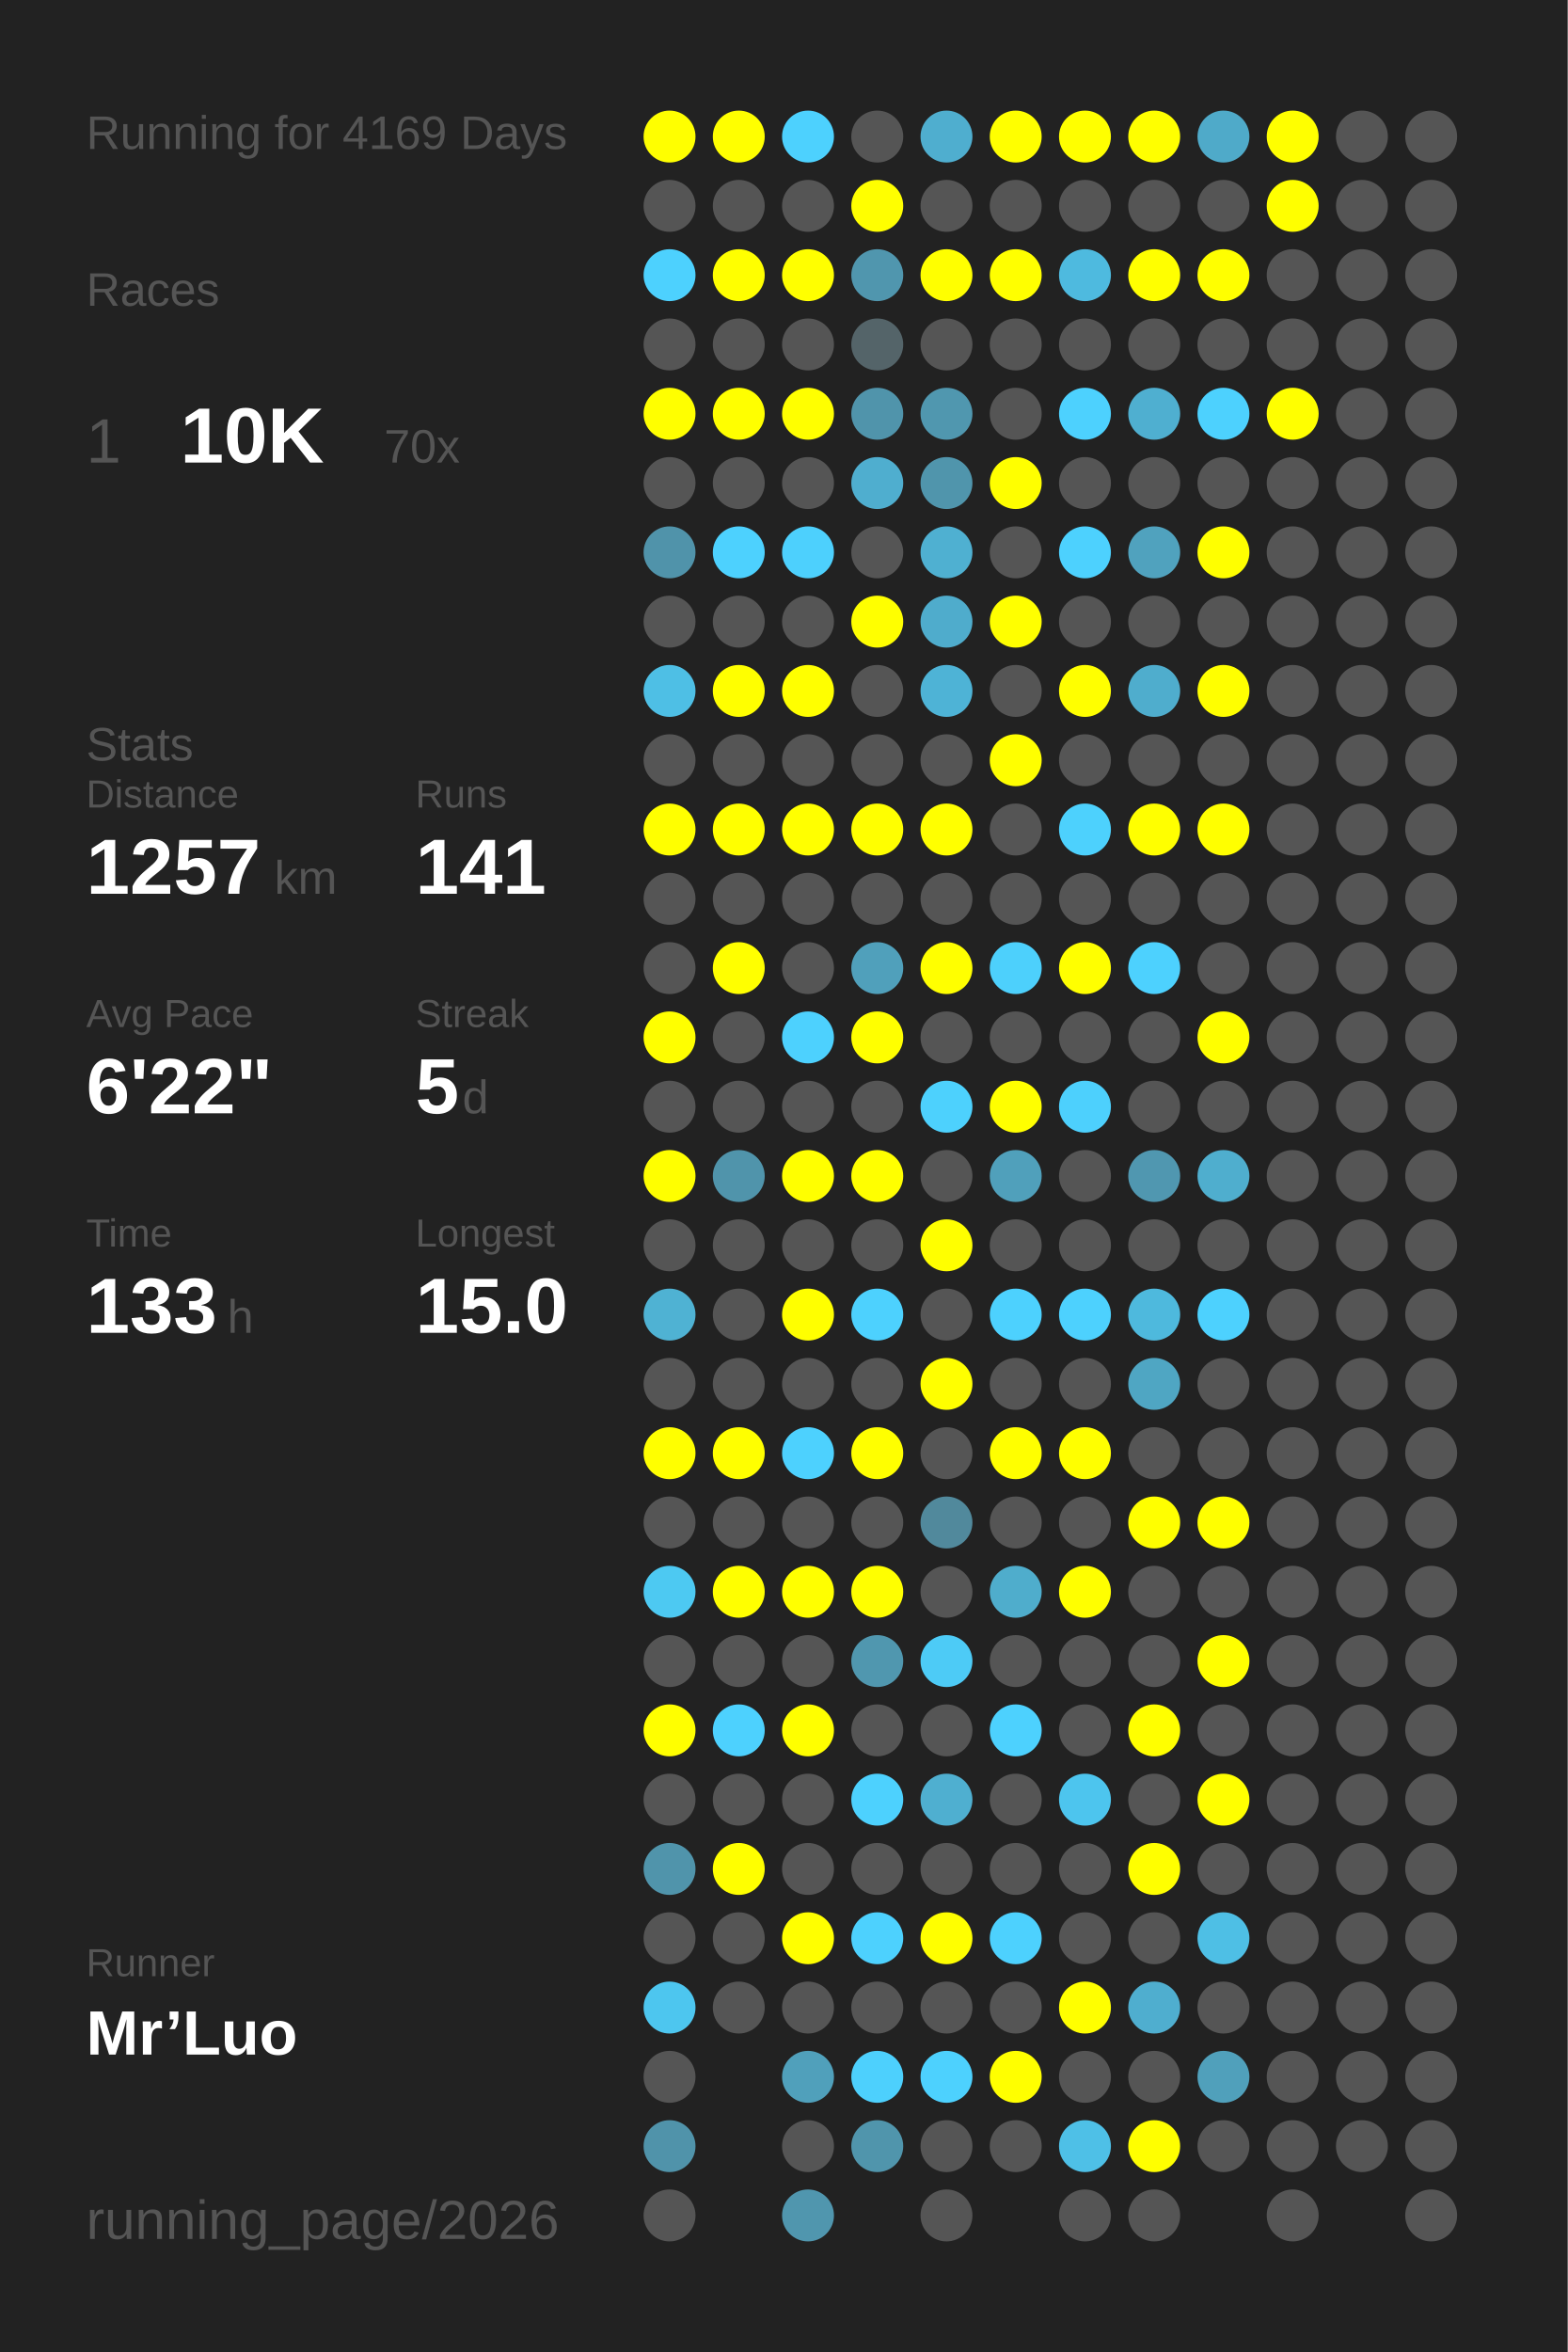
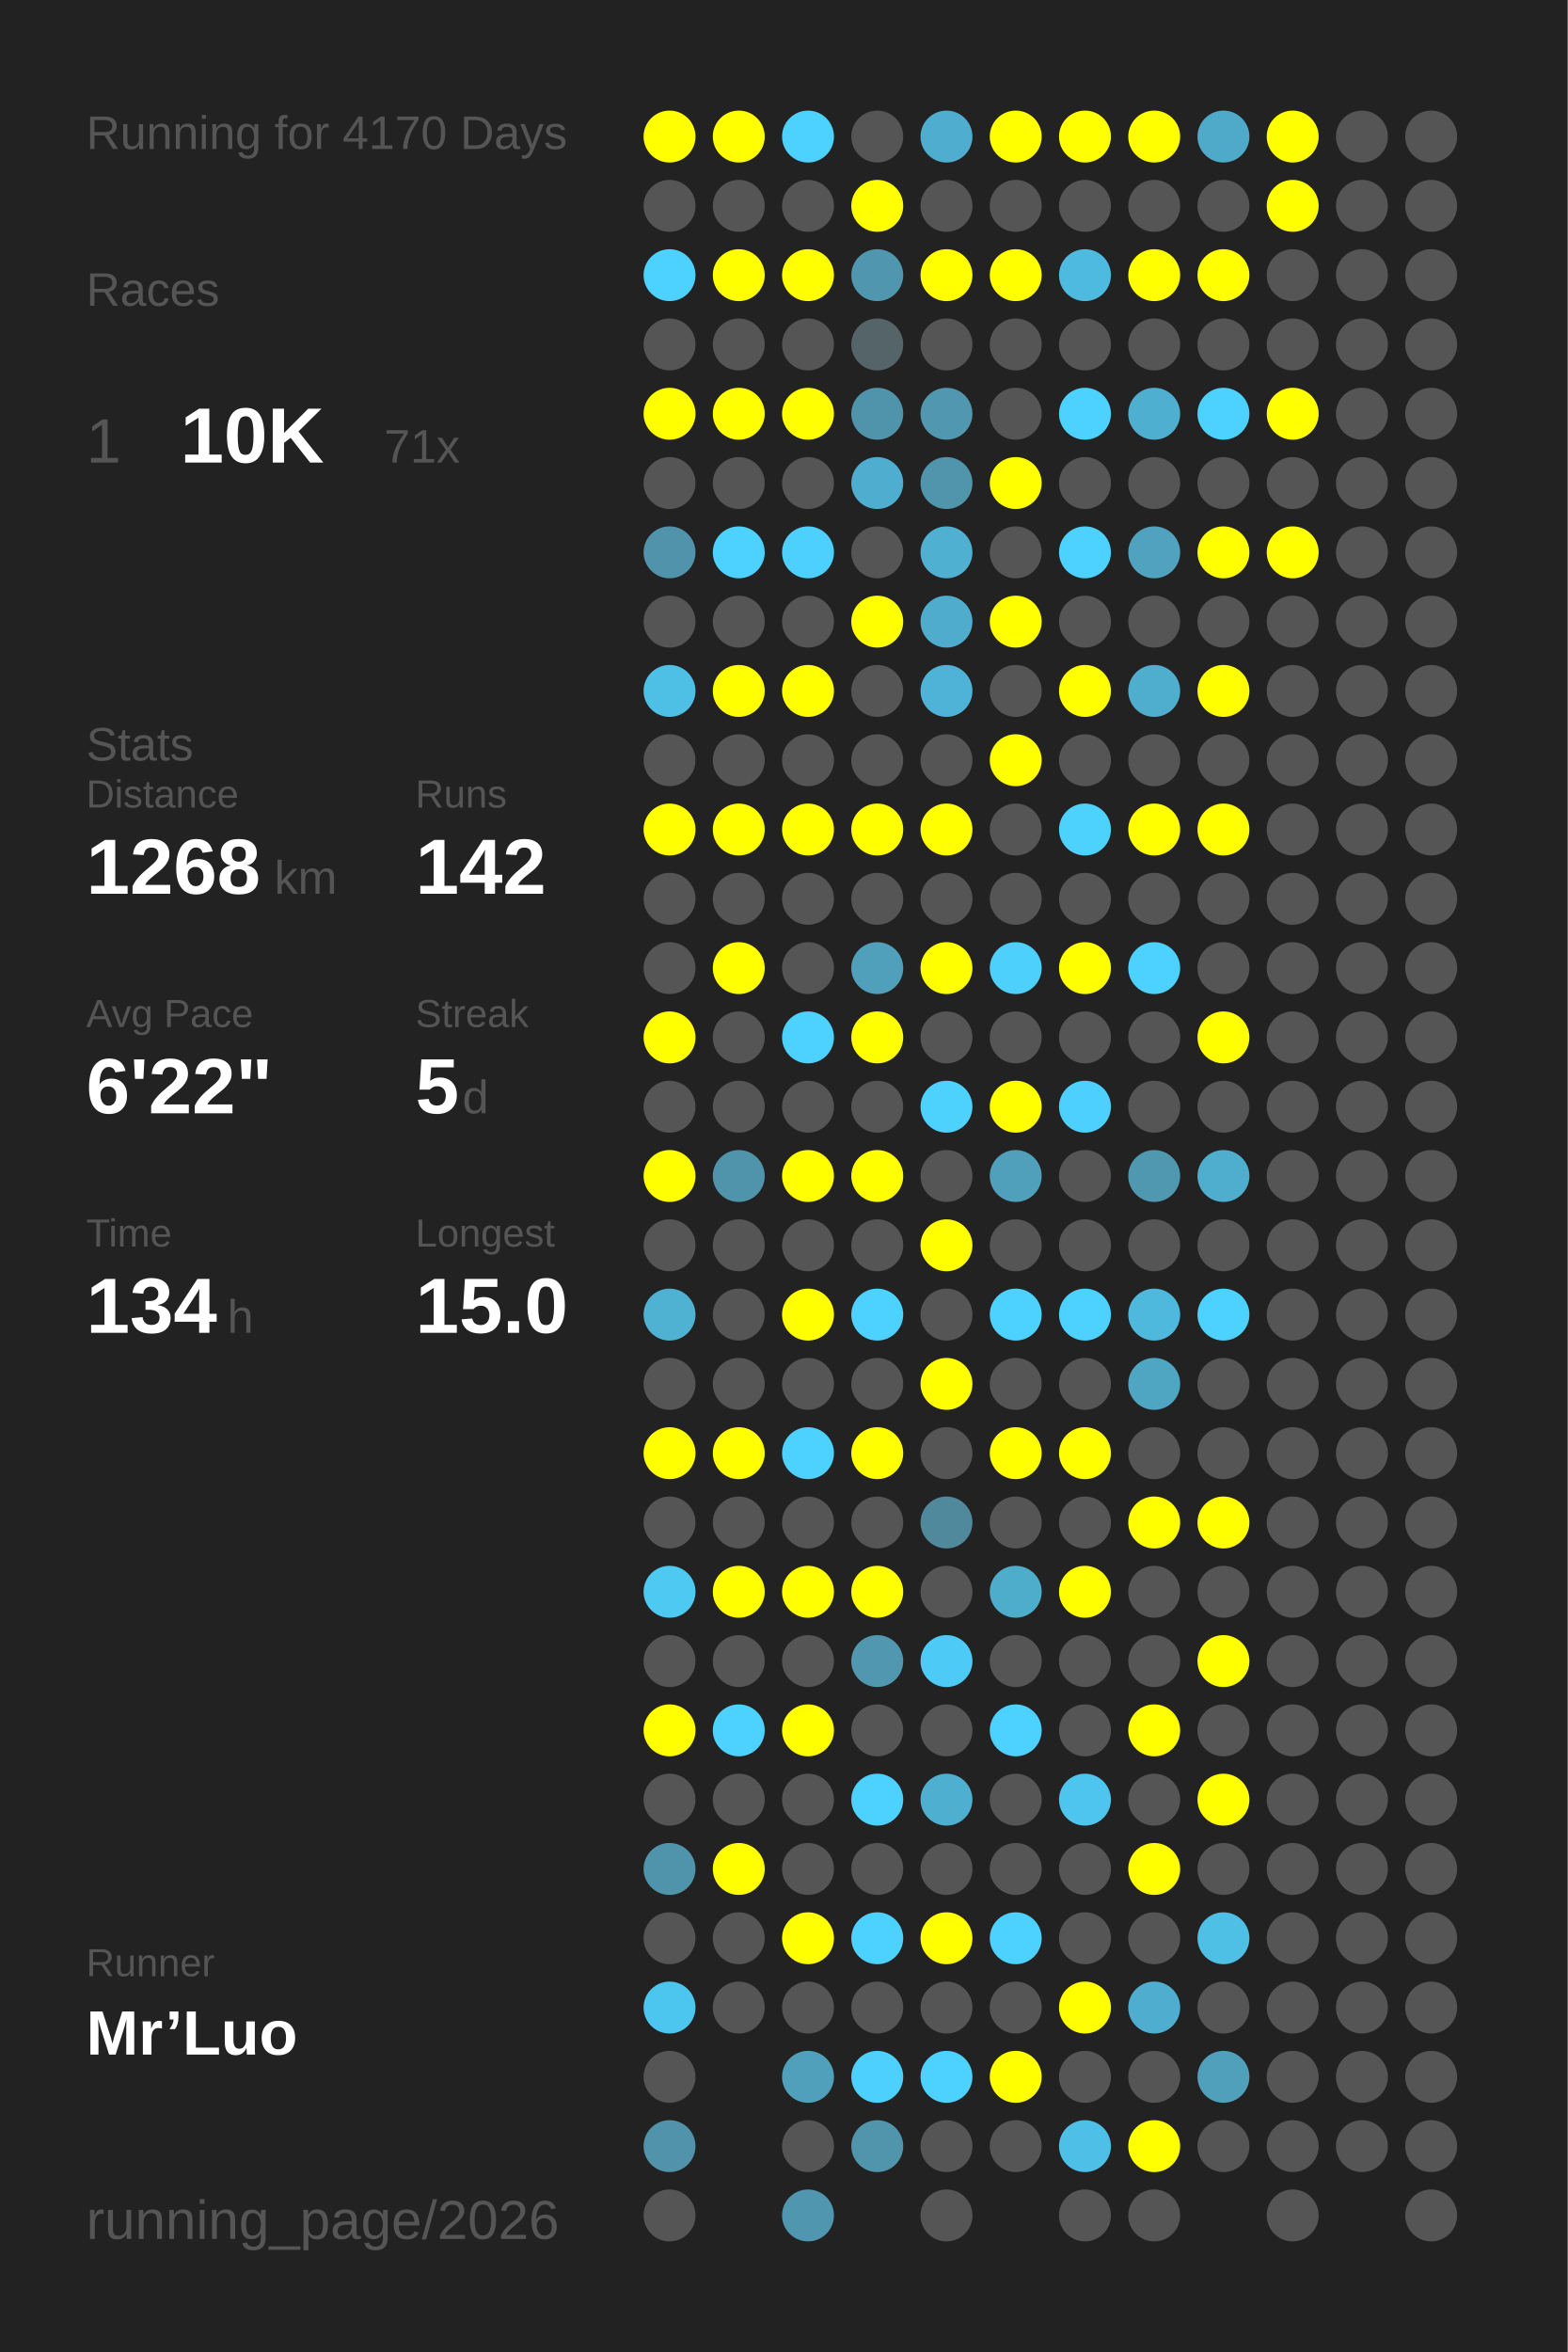
<svg xmlns="http://www.w3.org/2000/svg" baseProfile="full" height="300mm" version="1.1" viewBox="0,0,200,300" width="200mm">
  <defs />
  <rect fill="#222222" height="300" width="200" x="0" y="0" />
-   <text fill="#555555" style="font-size:6px; font-family:Arial;" x="11" y="19">Running for 4169 Days</text>
+   <text fill="#555555" style="font-size:6px; font-family:Arial;" x="11" y="19">Running for 4170 Days</text>
  <text fill="#555555" style="font-size:6px; font-family:Arial;" x="11" y="39">Races</text>
  <text fill="#555555" style="font-size:8px; font-family:Arial;" x="11" y="59">1</text>
  <text fill="#FFFFFF" style="font-size:10px; font-family:Arial; font-weight:bold;" x="23" y="59">10K</text>
-   <text fill="#555555" style="font-size:6px; font-family:Arial;" x="49" y="59">70x</text>
+   <text fill="#555555" style="font-size:6px; font-family:Arial;" x="49" y="59">71x</text>
  <text fill="#555555" style="font-size:6px; font-family:Arial;" x="11" y="97">Stats</text>
  <text fill="#555555" style="font-size:5px; font-family:Arial;" x="11" y="103">Distance</text>
-   <text fill="#FFFFFF" style="font-size:10px; font-family:Arial; font-weight:bold;" x="11" y="114">1257</text>
+   <text fill="#FFFFFF" style="font-size:10px; font-family:Arial; font-weight:bold;" x="11" y="114">1268</text>
  <text fill="#555555" style="font-size:6px; font-family:Arial;" x="35" y="114">km</text>
  <text fill="#555555" style="font-size:5px; font-family:Arial;" x="53" y="103">Runs</text>
-   <text fill="#FFFFFF" style="font-size:10px; font-family:Arial; font-weight:bold;" x="53" y="114">141</text>
+   <text fill="#FFFFFF" style="font-size:10px; font-family:Arial; font-weight:bold;" x="53" y="114">142</text>
  <text fill="#555555" style="font-size:5px; font-family:Arial;" x="11" y="131">Avg Pace</text>
  <text fill="#FFFFFF" style="font-size:10px; font-family:Arial; font-weight:bold;" x="11" y="142">6'22"</text>
  <text fill="#555555" style="font-size:5px; font-family:Arial;" x="53" y="131">Streak</text>
  <text fill="#FFFFFF" style="font-size:10px; font-family:Arial; font-weight:bold;" x="53" y="142">5</text>
  <text fill="#555555" style="font-size:6px; font-family:Arial;" x="59" y="142">d</text>
  <text fill="#555555" style="font-size:5px; font-family:Arial;" x="11" y="159">Time</text>
-   <text fill="#FFFFFF" style="font-size:10px; font-family:Arial; font-weight:bold;" x="11" y="170">133</text>
+   <text fill="#FFFFFF" style="font-size:10px; font-family:Arial; font-weight:bold;" x="11" y="170">134</text>
  <text fill="#555555" style="font-size:6px; font-family:Arial;" x="29" y="170">h</text>
  <text fill="#555555" style="font-size:5px; font-family:Arial;" x="53" y="159">Longest</text>
  <text fill="#FFFFFF" style="font-size:10px; font-family:Arial; font-weight:bold;" x="53" y="170">15.0</text>
  <text fill="#555555" style="font-size:5px; font-family:Arial;" x="11" y="252.065">Runner</text>
  <text fill="#FFFFFF" style="font-size:8px; font-family:Arial; font-weight:bold;" x="11" y="262.065">Mr’Luo</text>
  <text fill="#555555" style="font-size:7px; font-family:Arial;" x="11" y="285.581">running_page/2026</text>
  <circle cx="85.417" cy="17.419" fill="#FFFF00" r="3.312" />
  <circle cx="85.417" cy="26.258" fill="#555555" r="3.312" />
  <circle cx="85.417" cy="35.097" fill="#4dd1fe" r="3.312" />
  <circle cx="85.417" cy="43.935" fill="#555555" r="3.312" />
  <circle cx="85.417" cy="52.774" fill="#FFFF00" r="3.312" />
  <circle cx="85.417" cy="61.613" fill="#555555" r="3.312" />
  <circle cx="85.417" cy="70.452" fill="#5093aa" r="3.312" />
  <circle cx="85.417" cy="79.29" fill="#555555" r="3.312" />
  <circle cx="85.417" cy="88.129" fill="#4ebfe5" r="3.312" />
  <circle cx="85.417" cy="96.968" fill="#555555" r="3.312" />
  <circle cx="85.417" cy="105.806" fill="#FFFF00" r="3.312" />
  <circle cx="85.417" cy="114.645" fill="#555555" r="3.312" />
  <circle cx="85.417" cy="123.484" fill="#555555" r="3.312" />
  <circle cx="85.417" cy="132.323" fill="#FFFF00" r="3.312" />
  <circle cx="85.417" cy="141.161" fill="#555555" r="3.312" />
  <circle cx="85.417" cy="150" fill="#FFFF00" r="3.312" />
  <circle cx="85.417" cy="158.839" fill="#555555" r="3.312" />
  <circle cx="85.417" cy="167.677" fill="#4fb2d3" r="3.312" />
  <circle cx="85.417" cy="176.516" fill="#555555" r="3.312" />
  <circle cx="85.417" cy="185.355" fill="#FFFF00" r="3.312" />
  <circle cx="85.417" cy="194.194" fill="#555555" r="3.312" />
  <circle cx="85.417" cy="203.032" fill="#4dc9f2" r="3.312" />
  <circle cx="85.417" cy="211.871" fill="#555555" r="3.312" />
  <circle cx="85.417" cy="220.71" fill="#FFFF00" r="3.312" />
  <circle cx="85.417" cy="229.548" fill="#555555" r="3.312" />
  <circle cx="85.417" cy="238.387" fill="#5094ab" r="3.312" />
  <circle cx="85.417" cy="247.226" fill="#555555" r="3.312" />
  <circle cx="85.417" cy="256.065" fill="#4dc6ef" r="3.312" />
  <circle cx="85.417" cy="264.903" fill="#555555" r="3.312" />
  <circle cx="85.417" cy="273.742" fill="#5093aa" r="3.312" />
  <circle cx="85.417" cy="282.581" fill="#555555" r="3.312" />
  <circle cx="94.25" cy="17.419" fill="#FFFF00" r="3.312" />
  <circle cx="94.25" cy="26.258" fill="#555555" r="3.312" />
  <circle cx="94.25" cy="35.097" fill="#FFFF00" r="3.312" />
  <circle cx="94.25" cy="43.935" fill="#555555" r="3.312" />
  <circle cx="94.25" cy="52.774" fill="#FFFF00" r="3.312" />
  <circle cx="94.25" cy="61.613" fill="#555555" r="3.312" />
  <circle cx="94.25" cy="70.452" fill="#4dd1fe" r="3.312" />
  <circle cx="94.25" cy="79.29" fill="#555555" r="3.312" />
  <circle cx="94.25" cy="88.129" fill="#FFFF00" r="3.312" />
  <circle cx="94.25" cy="96.968" fill="#555555" r="3.312" />
  <circle cx="94.25" cy="105.806" fill="#FFFF00" r="3.312" />
  <circle cx="94.25" cy="114.645" fill="#555555" r="3.312" />
  <circle cx="94.25" cy="123.484" fill="#FFFF00" r="3.312" />
  <circle cx="94.25" cy="132.323" fill="#555555" r="3.312" />
  <circle cx="94.25" cy="141.161" fill="#555555" r="3.312" />
  <circle cx="94.25" cy="150" fill="#5094ab" r="3.312" />
  <circle cx="94.25" cy="158.839" fill="#555555" r="3.312" />
  <circle cx="94.25" cy="167.677" fill="#555555" r="3.312" />
  <circle cx="94.25" cy="176.516" fill="#555555" r="3.312" />
  <circle cx="94.25" cy="185.355" fill="#FFFF00" r="3.312" />
  <circle cx="94.25" cy="194.194" fill="#555555" r="3.312" />
  <circle cx="94.25" cy="203.032" fill="#FFFF00" r="3.312" />
  <circle cx="94.25" cy="211.871" fill="#555555" r="3.312" />
  <circle cx="94.25" cy="220.71" fill="#4dd1fe" r="3.312" />
  <circle cx="94.25" cy="229.548" fill="#555555" r="3.312" />
  <circle cx="94.25" cy="238.387" fill="#FFFF00" r="3.312" />
  <circle cx="94.25" cy="247.226" fill="#555555" r="3.312" />
  <circle cx="94.25" cy="256.065" fill="#555555" r="3.312" />
  <circle cx="103.083" cy="17.419" fill="#4dd1fe" r="3.312" />
  <circle cx="103.083" cy="26.258" fill="#555555" r="3.312" />
  <circle cx="103.083" cy="35.097" fill="#FFFF00" r="3.312" />
  <circle cx="103.083" cy="43.935" fill="#555555" r="3.312" />
  <circle cx="103.083" cy="52.774" fill="#FFFF00" r="3.312" />
  <circle cx="103.083" cy="61.613" fill="#555555" r="3.312" />
  <circle cx="103.083" cy="70.452" fill="#4dd0fd" r="3.312" />
  <circle cx="103.083" cy="79.29" fill="#555555" r="3.312" />
  <circle cx="103.083" cy="88.129" fill="#FFFF00" r="3.312" />
  <circle cx="103.083" cy="96.968" fill="#555555" r="3.312" />
  <circle cx="103.083" cy="105.806" fill="#FFFF00" r="3.312" />
  <circle cx="103.083" cy="114.645" fill="#555555" r="3.312" />
  <circle cx="103.083" cy="123.484" fill="#555555" r="3.312" />
  <circle cx="103.083" cy="132.323" fill="#4dd1fe" r="3.312" />
  <circle cx="103.083" cy="141.161" fill="#555555" r="3.312" />
  <circle cx="103.083" cy="150" fill="#FFFF00" r="3.312" />
  <circle cx="103.083" cy="158.839" fill="#555555" r="3.312" />
  <circle cx="103.083" cy="167.677" fill="#FFFF00" r="3.312" />
  <circle cx="103.083" cy="176.516" fill="#555555" r="3.312" />
  <circle cx="103.083" cy="185.355" fill="#4dd1fe" r="3.312" />
  <circle cx="103.083" cy="194.194" fill="#555555" r="3.312" />
  <circle cx="103.083" cy="203.032" fill="#FFFF00" r="3.312" />
  <circle cx="103.083" cy="211.871" fill="#555555" r="3.312" />
  <circle cx="103.083" cy="220.71" fill="#FFFF00" r="3.312" />
  <circle cx="103.083" cy="229.548" fill="#555555" r="3.312" />
  <circle cx="103.083" cy="238.387" fill="#555555" r="3.312" />
  <circle cx="103.083" cy="247.226" fill="#FFFF00" r="3.312" />
  <circle cx="103.083" cy="256.065" fill="#555555" r="3.312" />
  <circle cx="103.083" cy="264.903" fill="#50a0bb" r="3.312" />
  <circle cx="103.083" cy="273.742" fill="#555555" r="3.312" />
  <circle cx="103.083" cy="282.581" fill="#5096ae" r="3.312" />
  <circle cx="111.917" cy="17.419" fill="#555555" r="3.312" />
  <circle cx="111.917" cy="26.258" fill="#FFFF00" r="3.312" />
  <circle cx="111.917" cy="35.097" fill="#5096ae" r="3.312" />
  <circle cx="111.917" cy="43.935" fill="#546469" r="3.312" />
  <circle cx="111.917" cy="52.774" fill="#5094ab" r="3.312" />
  <circle cx="111.917" cy="61.613" fill="#4faecf" r="3.312" />
  <circle cx="111.917" cy="70.452" fill="#555555" r="3.312" />
  <circle cx="111.917" cy="79.29" fill="#FFFF00" r="3.312" />
  <circle cx="111.917" cy="88.129" fill="#555555" r="3.312" />
  <circle cx="111.917" cy="96.968" fill="#555555" r="3.312" />
  <circle cx="111.917" cy="105.806" fill="#FFFF00" r="3.312" />
  <circle cx="111.917" cy="114.645" fill="#555555" r="3.312" />
  <circle cx="111.917" cy="123.484" fill="#50a0bb" r="3.312" />
  <circle cx="111.917" cy="132.323" fill="#FFFF00" r="3.312" />
  <circle cx="111.917" cy="141.161" fill="#555555" r="3.312" />
  <circle cx="111.917" cy="150" fill="#FFFF00" r="3.312" />
  <circle cx="111.917" cy="158.839" fill="#555555" r="3.312" />
  <circle cx="111.917" cy="167.677" fill="#4dd1fe" r="3.312" />
  <circle cx="111.917" cy="176.516" fill="#555555" r="3.312" />
  <circle cx="111.917" cy="185.355" fill="#FFFF00" r="3.312" />
  <circle cx="111.917" cy="194.194" fill="#555555" r="3.312" />
  <circle cx="111.917" cy="203.032" fill="#FFFF00" r="3.312" />
  <circle cx="111.917" cy="211.871" fill="#5097af" r="3.312" />
  <circle cx="111.917" cy="220.71" fill="#555555" r="3.312" />
  <circle cx="111.917" cy="229.548" fill="#4dd1fe" r="3.312" />
  <circle cx="111.917" cy="238.387" fill="#555555" r="3.312" />
  <circle cx="111.917" cy="247.226" fill="#4dd1fe" r="3.312" />
  <circle cx="111.917" cy="256.065" fill="#555555" r="3.312" />
  <circle cx="111.917" cy="264.903" fill="#4dd0fd" r="3.312" />
  <circle cx="111.917" cy="273.742" fill="#5095ac" r="3.312" />
  <circle cx="120.75" cy="17.419" fill="#4faecf" r="3.312" />
  <circle cx="120.75" cy="26.258" fill="#555555" r="3.312" />
  <circle cx="120.75" cy="35.097" fill="#FFFF00" r="3.312" />
  <circle cx="120.75" cy="43.935" fill="#555555" r="3.312" />
  <circle cx="120.75" cy="52.774" fill="#5097af" r="3.312" />
  <circle cx="120.75" cy="61.613" fill="#5095ac" r="3.312" />
  <circle cx="120.75" cy="70.452" fill="#4fb0d1" r="3.312" />
  <circle cx="120.75" cy="79.29" fill="#4faccc" r="3.312" />
  <circle cx="120.75" cy="88.129" fill="#4eb3d6" r="3.312" />
  <circle cx="120.75" cy="96.968" fill="#555555" r="3.312" />
  <circle cx="120.75" cy="105.806" fill="#FFFF00" r="3.312" />
  <circle cx="120.75" cy="114.645" fill="#555555" r="3.312" />
  <circle cx="120.75" cy="123.484" fill="#FFFF00" r="3.312" />
  <circle cx="120.75" cy="132.323" fill="#555555" r="3.312" />
  <circle cx="120.75" cy="141.161" fill="#4dd1fd" r="3.312" />
  <circle cx="120.75" cy="150" fill="#555555" r="3.312" />
  <circle cx="120.75" cy="158.839" fill="#FFFF00" r="3.312" />
  <circle cx="120.75" cy="167.677" fill="#555555" r="3.312" />
  <circle cx="120.75" cy="176.516" fill="#FFFF00" r="3.312" />
  <circle cx="120.75" cy="185.355" fill="#555555" r="3.312" />
  <circle cx="120.75" cy="194.194" fill="#51899c" r="3.312" />
  <circle cx="120.75" cy="203.032" fill="#555555" r="3.312" />
  <circle cx="120.75" cy="211.871" fill="#4dcbf6" r="3.312" />
  <circle cx="120.75" cy="220.71" fill="#555555" r="3.312" />
  <circle cx="120.75" cy="229.548" fill="#4fafd0" r="3.312" />
  <circle cx="120.75" cy="238.387" fill="#555555" r="3.312" />
  <circle cx="120.75" cy="247.226" fill="#FFFF00" r="3.312" />
  <circle cx="120.75" cy="256.065" fill="#555555" r="3.312" />
  <circle cx="120.75" cy="264.903" fill="#4dd1fe" r="3.312" />
  <circle cx="120.75" cy="273.742" fill="#555555" r="3.312" />
  <circle cx="120.75" cy="282.581" fill="#555555" r="3.312" />
  <circle cx="129.583" cy="17.419" fill="#FFFF00" r="3.312" />
  <circle cx="129.583" cy="26.258" fill="#555555" r="3.312" />
  <circle cx="129.583" cy="35.097" fill="#FFFF00" r="3.312" />
  <circle cx="129.583" cy="43.935" fill="#555555" r="3.312" />
  <circle cx="129.583" cy="52.774" fill="#555555" r="3.312" />
  <circle cx="129.583" cy="61.613" fill="#FFFF00" r="3.312" />
  <circle cx="129.583" cy="70.452" fill="#555555" r="3.312" />
  <circle cx="129.583" cy="79.29" fill="#FFFF00" r="3.312" />
  <circle cx="129.583" cy="88.129" fill="#555555" r="3.312" />
  <circle cx="129.583" cy="96.968" fill="#FFFF00" r="3.312" />
  <circle cx="129.583" cy="105.806" fill="#555555" r="3.312" />
  <circle cx="129.583" cy="114.645" fill="#555555" r="3.312" />
  <circle cx="129.583" cy="123.484" fill="#4dd0fc" r="3.312" />
  <circle cx="129.583" cy="132.323" fill="#555555" r="3.312" />
  <circle cx="129.583" cy="141.161" fill="#FFFF00" r="3.312" />
  <circle cx="129.583" cy="150" fill="#50a0bb" r="3.312" />
  <circle cx="129.583" cy="158.839" fill="#555555" r="3.312" />
  <circle cx="129.583" cy="167.677" fill="#4dd1fe" r="3.312" />
  <circle cx="129.583" cy="176.516" fill="#555555" r="3.312" />
  <circle cx="129.583" cy="185.355" fill="#FFFF00" r="3.312" />
  <circle cx="129.583" cy="194.194" fill="#555555" r="3.312" />
  <circle cx="129.583" cy="203.032" fill="#4fadcc" r="3.312" />
  <circle cx="129.583" cy="211.871" fill="#555555" r="3.312" />
  <circle cx="129.583" cy="220.71" fill="#4dd1fe" r="3.312" />
  <circle cx="129.583" cy="229.548" fill="#555555" r="3.312" />
  <circle cx="129.583" cy="238.387" fill="#555555" r="3.312" />
  <circle cx="129.583" cy="247.226" fill="#4dd1fe" r="3.312" />
  <circle cx="129.583" cy="256.065" fill="#555555" r="3.312" />
  <circle cx="129.583" cy="264.903" fill="#FFFF00" r="3.312" />
  <circle cx="129.583" cy="273.742" fill="#555555" r="3.312" />
  <circle cx="138.417" cy="17.419" fill="#FFFF00" r="3.312" />
  <circle cx="138.417" cy="26.258" fill="#555555" r="3.312" />
  <circle cx="138.417" cy="35.097" fill="#4ebadf" r="3.312" />
  <circle cx="138.417" cy="43.935" fill="#555555" r="3.312" />
  <circle cx="138.417" cy="52.774" fill="#4dd1fe" r="3.312" />
  <circle cx="138.417" cy="61.613" fill="#555555" r="3.312" />
  <circle cx="138.417" cy="70.452" fill="#4dd1fe" r="3.312" />
  <circle cx="138.417" cy="79.29" fill="#555555" r="3.312" />
  <circle cx="138.417" cy="88.129" fill="#FFFF00" r="3.312" />
  <circle cx="138.417" cy="96.968" fill="#555555" r="3.312" />
  <circle cx="138.417" cy="105.806" fill="#4dd1fd" r="3.312" />
  <circle cx="138.417" cy="114.645" fill="#555555" r="3.312" />
  <circle cx="138.417" cy="123.484" fill="#FFFF00" r="3.312" />
  <circle cx="138.417" cy="132.323" fill="#555555" r="3.312" />
  <circle cx="138.417" cy="141.161" fill="#4dd0fd" r="3.312" />
  <circle cx="138.417" cy="150" fill="#555555" r="3.312" />
  <circle cx="138.417" cy="158.839" fill="#555555" r="3.312" />
  <circle cx="138.417" cy="167.677" fill="#4dd1fe" r="3.312" />
  <circle cx="138.417" cy="176.516" fill="#555555" r="3.312" />
  <circle cx="138.417" cy="185.355" fill="#FFFF00" r="3.312" />
  <circle cx="138.417" cy="194.194" fill="#555555" r="3.312" />
  <circle cx="138.417" cy="203.032" fill="#FFFF00" r="3.312" />
  <circle cx="138.417" cy="211.871" fill="#555555" r="3.312" />
  <circle cx="138.417" cy="220.71" fill="#555555" r="3.312" />
  <circle cx="138.417" cy="229.548" fill="#4dc5ee" r="3.312" />
  <circle cx="138.417" cy="238.387" fill="#555555" r="3.312" />
  <circle cx="138.417" cy="247.226" fill="#555555" r="3.312" />
  <circle cx="138.417" cy="256.065" fill="#FFFF00" r="3.312" />
  <circle cx="138.417" cy="264.903" fill="#555555" r="3.312" />
  <circle cx="138.417" cy="273.742" fill="#4ec0e7" r="3.312" />
  <circle cx="138.417" cy="282.581" fill="#555555" r="3.312" />
  <circle cx="147.25" cy="17.419" fill="#FFFF00" r="3.312" />
  <circle cx="147.25" cy="26.258" fill="#555555" r="3.312" />
  <circle cx="147.25" cy="35.097" fill="#FFFF00" r="3.312" />
  <circle cx="147.25" cy="43.935" fill="#555555" r="3.312" />
  <circle cx="147.25" cy="52.774" fill="#4fafd0" r="3.312" />
  <circle cx="147.25" cy="61.613" fill="#555555" r="3.312" />
  <circle cx="147.25" cy="70.452" fill="#50a2be" r="3.312" />
  <circle cx="147.25" cy="79.29" fill="#555555" r="3.312" />
  <circle cx="147.25" cy="88.129" fill="#4fadcd" r="3.312" />
  <circle cx="147.25" cy="96.968" fill="#555555" r="3.312" />
  <circle cx="147.25" cy="105.806" fill="#FFFF00" r="3.312" />
  <circle cx="147.25" cy="114.645" fill="#555555" r="3.312" />
  <circle cx="147.25" cy="123.484" fill="#4dd1fe" r="3.312" />
  <circle cx="147.25" cy="132.323" fill="#555555" r="3.312" />
  <circle cx="147.25" cy="141.161" fill="#555555" r="3.312" />
  <circle cx="147.25" cy="150" fill="#5097b0" r="3.312" />
  <circle cx="147.25" cy="158.839" fill="#555555" r="3.312" />
  <circle cx="147.25" cy="167.677" fill="#4eb9dd" r="3.312" />
  <circle cx="147.25" cy="176.516" fill="#4fa6c3" r="3.312" />
  <circle cx="147.25" cy="185.355" fill="#555555" r="3.312" />
  <circle cx="147.25" cy="194.194" fill="#FFFF00" r="3.312" />
  <circle cx="147.25" cy="203.032" fill="#555555" r="3.312" />
  <circle cx="147.25" cy="211.871" fill="#555555" r="3.312" />
  <circle cx="147.25" cy="220.71" fill="#FFFF00" r="3.312" />
  <circle cx="147.25" cy="229.548" fill="#555555" r="3.312" />
  <circle cx="147.25" cy="238.387" fill="#FFFF00" r="3.312" />
  <circle cx="147.25" cy="247.226" fill="#555555" r="3.312" />
  <circle cx="147.25" cy="256.065" fill="#4faecf" r="3.312" />
  <circle cx="147.25" cy="264.903" fill="#555555" r="3.312" />
  <circle cx="147.25" cy="273.742" fill="#FFFF00" r="3.312" />
  <circle cx="147.25" cy="282.581" fill="#555555" r="3.312" />
  <circle cx="156.083" cy="17.419" fill="#4faac9" r="3.312" />
  <circle cx="156.083" cy="26.258" fill="#555555" r="3.312" />
  <circle cx="156.083" cy="35.097" fill="#FFFF00" r="3.312" />
  <circle cx="156.083" cy="43.935" fill="#555555" r="3.312" />
  <circle cx="156.083" cy="52.774" fill="#4dd1fe" r="3.312" />
  <circle cx="156.083" cy="61.613" fill="#555555" r="3.312" />
  <circle cx="156.083" cy="70.452" fill="#FFFF00" r="3.312" />
  <circle cx="156.083" cy="79.29" fill="#555555" r="3.312" />
  <circle cx="156.083" cy="88.129" fill="#FFFF00" r="3.312" />
  <circle cx="156.083" cy="96.968" fill="#555555" r="3.312" />
  <circle cx="156.083" cy="105.806" fill="#FFFF00" r="3.312" />
  <circle cx="156.083" cy="114.645" fill="#555555" r="3.312" />
  <circle cx="156.083" cy="123.484" fill="#555555" r="3.312" />
  <circle cx="156.083" cy="132.323" fill="#FFFF00" r="3.312" />
  <circle cx="156.083" cy="141.161" fill="#555555" r="3.312" />
  <circle cx="156.083" cy="150" fill="#4faece" r="3.312" />
  <circle cx="156.083" cy="158.839" fill="#555555" r="3.312" />
  <circle cx="156.083" cy="167.677" fill="#4dd1fe" r="3.312" />
  <circle cx="156.083" cy="176.516" fill="#555555" r="3.312" />
  <circle cx="156.083" cy="185.355" fill="#555555" r="3.312" />
  <circle cx="156.083" cy="194.194" fill="#FFFF00" r="3.312" />
  <circle cx="156.083" cy="203.032" fill="#555555" r="3.312" />
  <circle cx="156.083" cy="211.871" fill="#FFFF00" r="3.312" />
  <circle cx="156.083" cy="220.71" fill="#555555" r="3.312" />
  <circle cx="156.083" cy="229.548" fill="#FFFF00" r="3.312" />
  <circle cx="156.083" cy="238.387" fill="#555555" r="3.312" />
  <circle cx="156.083" cy="247.226" fill="#4ebfe5" r="3.312" />
  <circle cx="156.083" cy="256.065" fill="#555555" r="3.312" />
  <circle cx="156.083" cy="264.903" fill="#50a0bb" r="3.312" />
  <circle cx="156.083" cy="273.742" fill="#555555" r="3.312" />
  <circle cx="164.917" cy="17.419" fill="#FFFF00" r="3.312" />
  <circle cx="164.917" cy="26.258" fill="#FFFF00" r="3.312" />
  <circle cx="164.917" cy="35.097" fill="#555555" r="3.312" />
  <circle cx="164.917" cy="43.935" fill="#555555" r="3.312" />
  <circle cx="164.917" cy="52.774" fill="#FFFF00" r="3.312" />
  <circle cx="164.917" cy="61.613" fill="#555555" r="3.312" />
-   <circle cx="164.917" cy="70.452" fill="#555555" r="3.312" />
+   <circle cx="164.917" cy="70.452" fill="#FFFF00" r="3.312" />
  <circle cx="164.917" cy="79.29" fill="#555555" r="3.312" />
  <circle cx="164.917" cy="88.129" fill="#555555" r="3.312" />
  <circle cx="164.917" cy="96.968" fill="#555555" r="3.312" />
  <circle cx="164.917" cy="105.806" fill="#555555" r="3.312" />
  <circle cx="164.917" cy="114.645" fill="#555555" r="3.312" />
  <circle cx="164.917" cy="123.484" fill="#555555" r="3.312" />
  <circle cx="164.917" cy="132.323" fill="#555555" r="3.312" />
  <circle cx="164.917" cy="141.161" fill="#555555" r="3.312" />
  <circle cx="164.917" cy="150" fill="#555555" r="3.312" />
  <circle cx="164.917" cy="158.839" fill="#555555" r="3.312" />
  <circle cx="164.917" cy="167.677" fill="#555555" r="3.312" />
  <circle cx="164.917" cy="176.516" fill="#555555" r="3.312" />
  <circle cx="164.917" cy="185.355" fill="#555555" r="3.312" />
  <circle cx="164.917" cy="194.194" fill="#555555" r="3.312" />
  <circle cx="164.917" cy="203.032" fill="#555555" r="3.312" />
  <circle cx="164.917" cy="211.871" fill="#555555" r="3.312" />
  <circle cx="164.917" cy="220.71" fill="#555555" r="3.312" />
  <circle cx="164.917" cy="229.548" fill="#555555" r="3.312" />
  <circle cx="164.917" cy="238.387" fill="#555555" r="3.312" />
  <circle cx="164.917" cy="247.226" fill="#555555" r="3.312" />
  <circle cx="164.917" cy="256.065" fill="#555555" r="3.312" />
  <circle cx="164.917" cy="264.903" fill="#555555" r="3.312" />
  <circle cx="164.917" cy="273.742" fill="#555555" r="3.312" />
  <circle cx="164.917" cy="282.581" fill="#555555" r="3.312" />
  <circle cx="173.75" cy="17.419" fill="#555555" r="3.312" />
  <circle cx="173.75" cy="26.258" fill="#555555" r="3.312" />
  <circle cx="173.75" cy="35.097" fill="#555555" r="3.312" />
  <circle cx="173.75" cy="43.935" fill="#555555" r="3.312" />
  <circle cx="173.75" cy="52.774" fill="#555555" r="3.312" />
  <circle cx="173.75" cy="61.613" fill="#555555" r="3.312" />
  <circle cx="173.75" cy="70.452" fill="#555555" r="3.312" />
  <circle cx="173.75" cy="79.29" fill="#555555" r="3.312" />
  <circle cx="173.75" cy="88.129" fill="#555555" r="3.312" />
  <circle cx="173.75" cy="96.968" fill="#555555" r="3.312" />
  <circle cx="173.75" cy="105.806" fill="#555555" r="3.312" />
  <circle cx="173.75" cy="114.645" fill="#555555" r="3.312" />
  <circle cx="173.75" cy="123.484" fill="#555555" r="3.312" />
  <circle cx="173.75" cy="132.323" fill="#555555" r="3.312" />
  <circle cx="173.75" cy="141.161" fill="#555555" r="3.312" />
  <circle cx="173.75" cy="150" fill="#555555" r="3.312" />
  <circle cx="173.75" cy="158.839" fill="#555555" r="3.312" />
  <circle cx="173.75" cy="167.677" fill="#555555" r="3.312" />
  <circle cx="173.75" cy="176.516" fill="#555555" r="3.312" />
  <circle cx="173.75" cy="185.355" fill="#555555" r="3.312" />
  <circle cx="173.75" cy="194.194" fill="#555555" r="3.312" />
  <circle cx="173.75" cy="203.032" fill="#555555" r="3.312" />
  <circle cx="173.75" cy="211.871" fill="#555555" r="3.312" />
  <circle cx="173.75" cy="220.71" fill="#555555" r="3.312" />
  <circle cx="173.75" cy="229.548" fill="#555555" r="3.312" />
  <circle cx="173.75" cy="238.387" fill="#555555" r="3.312" />
  <circle cx="173.75" cy="247.226" fill="#555555" r="3.312" />
  <circle cx="173.75" cy="256.065" fill="#555555" r="3.312" />
  <circle cx="173.75" cy="264.903" fill="#555555" r="3.312" />
  <circle cx="173.75" cy="273.742" fill="#555555" r="3.312" />
  <circle cx="182.583" cy="17.419" fill="#555555" r="3.312" />
  <circle cx="182.583" cy="26.258" fill="#555555" r="3.312" />
  <circle cx="182.583" cy="35.097" fill="#555555" r="3.312" />
  <circle cx="182.583" cy="43.935" fill="#555555" r="3.312" />
  <circle cx="182.583" cy="52.774" fill="#555555" r="3.312" />
  <circle cx="182.583" cy="61.613" fill="#555555" r="3.312" />
  <circle cx="182.583" cy="70.452" fill="#555555" r="3.312" />
  <circle cx="182.583" cy="79.29" fill="#555555" r="3.312" />
  <circle cx="182.583" cy="88.129" fill="#555555" r="3.312" />
  <circle cx="182.583" cy="96.968" fill="#555555" r="3.312" />
  <circle cx="182.583" cy="105.806" fill="#555555" r="3.312" />
  <circle cx="182.583" cy="114.645" fill="#555555" r="3.312" />
  <circle cx="182.583" cy="123.484" fill="#555555" r="3.312" />
  <circle cx="182.583" cy="132.323" fill="#555555" r="3.312" />
  <circle cx="182.583" cy="141.161" fill="#555555" r="3.312" />
  <circle cx="182.583" cy="150" fill="#555555" r="3.312" />
  <circle cx="182.583" cy="158.839" fill="#555555" r="3.312" />
  <circle cx="182.583" cy="167.677" fill="#555555" r="3.312" />
  <circle cx="182.583" cy="176.516" fill="#555555" r="3.312" />
  <circle cx="182.583" cy="185.355" fill="#555555" r="3.312" />
  <circle cx="182.583" cy="194.194" fill="#555555" r="3.312" />
  <circle cx="182.583" cy="203.032" fill="#555555" r="3.312" />
  <circle cx="182.583" cy="211.871" fill="#555555" r="3.312" />
  <circle cx="182.583" cy="220.71" fill="#555555" r="3.312" />
  <circle cx="182.583" cy="229.548" fill="#555555" r="3.312" />
  <circle cx="182.583" cy="238.387" fill="#555555" r="3.312" />
  <circle cx="182.583" cy="247.226" fill="#555555" r="3.312" />
  <circle cx="182.583" cy="256.065" fill="#555555" r="3.312" />
  <circle cx="182.583" cy="264.903" fill="#555555" r="3.312" />
  <circle cx="182.583" cy="273.742" fill="#555555" r="3.312" />
  <circle cx="182.583" cy="282.581" fill="#555555" r="3.312" />
</svg>
